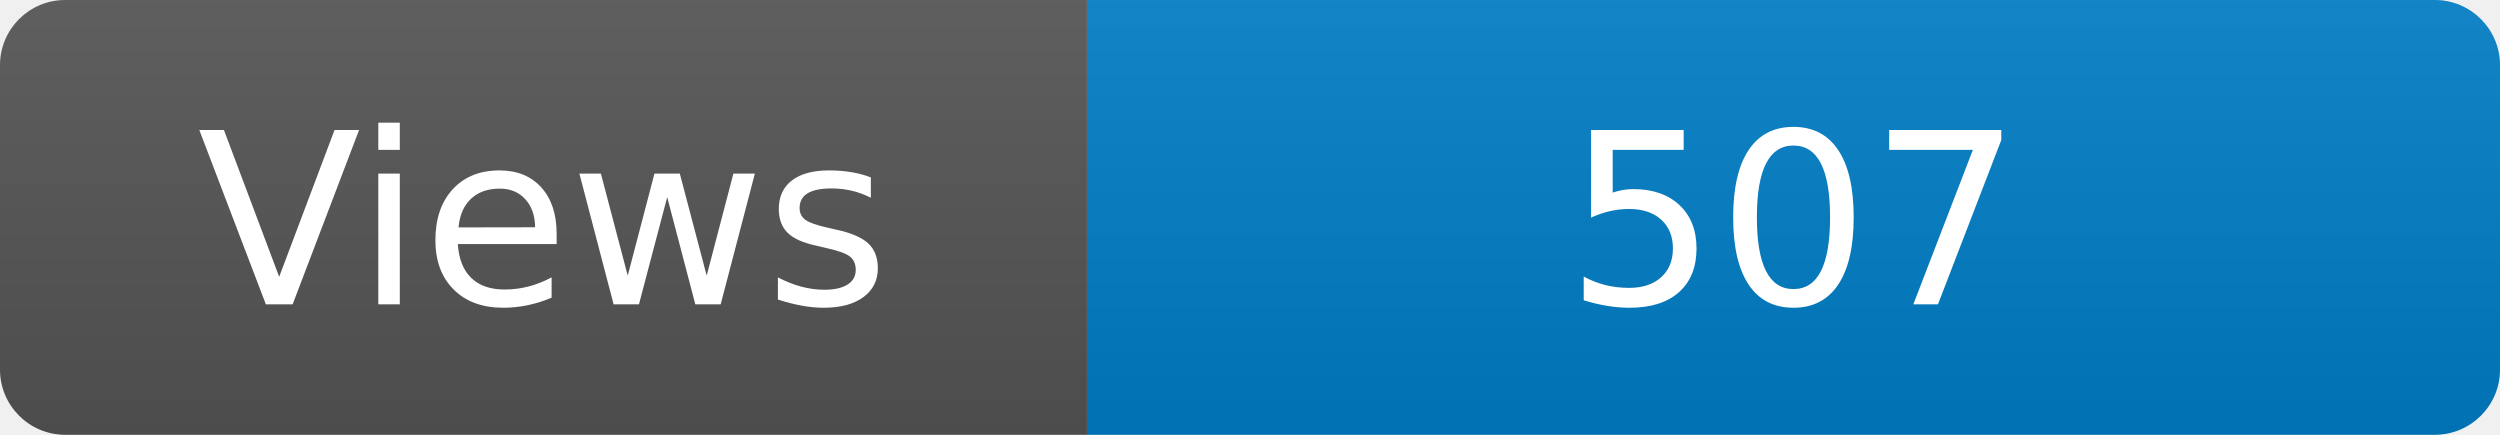
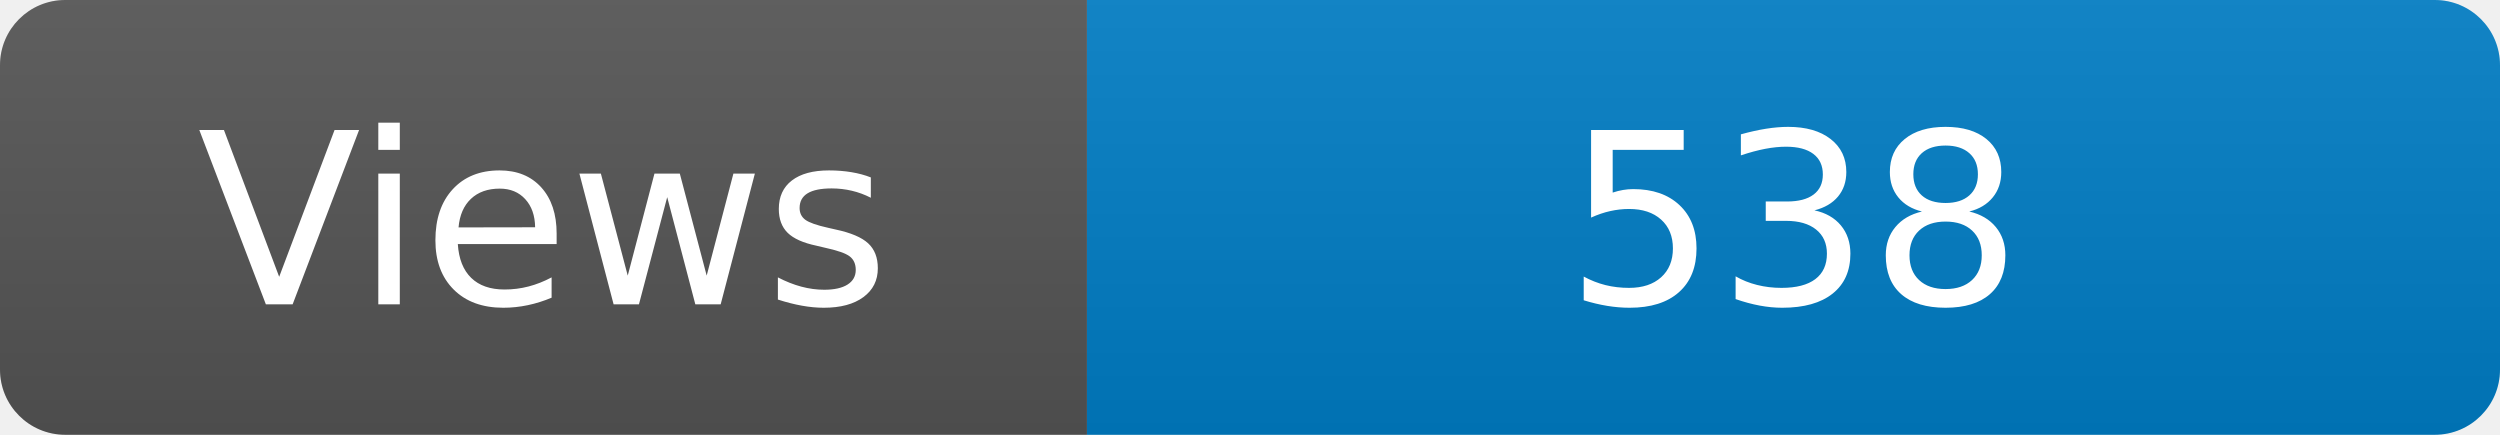
<svg xmlns="http://www.w3.org/2000/svg" width="115" height="20" role="img" aria-label="Maintained?: yes">
  <linearGradient id="s" x2="0" y2="100%">
    <stop offset="0" stop-color="#bbb" stop-opacity=".1" />
    <stop offset="1" stop-opacity=".1" />
  </linearGradient>
  <clipPath id="r">
    <rect width="115" height="20" rx="3" fill="#fff" />
  </clipPath>
  <g clip-path="url(#r)">
    <rect width="50" height="20" fill="#555" />
    <rect x="50" width="160" height="20" fill="#007ec6" />
    <rect width="115" height="20" fill="url(#s)" />
  </g>
  <g fill="#fff" text-anchor="middle" font-family="Verdana,Geneva,DejaVu Sans,sans-serif" font-size="110">
    <text x="250" y="140" transform="scale(.1)" fill="#fff">Views</text>
-     <text x="825" y="140" transform="scale(.1)" fill="#fff">507</text>
+     <text x="825" y="140" transform="scale(.1)" fill="#fff">538</text>
  </g>
</svg>
